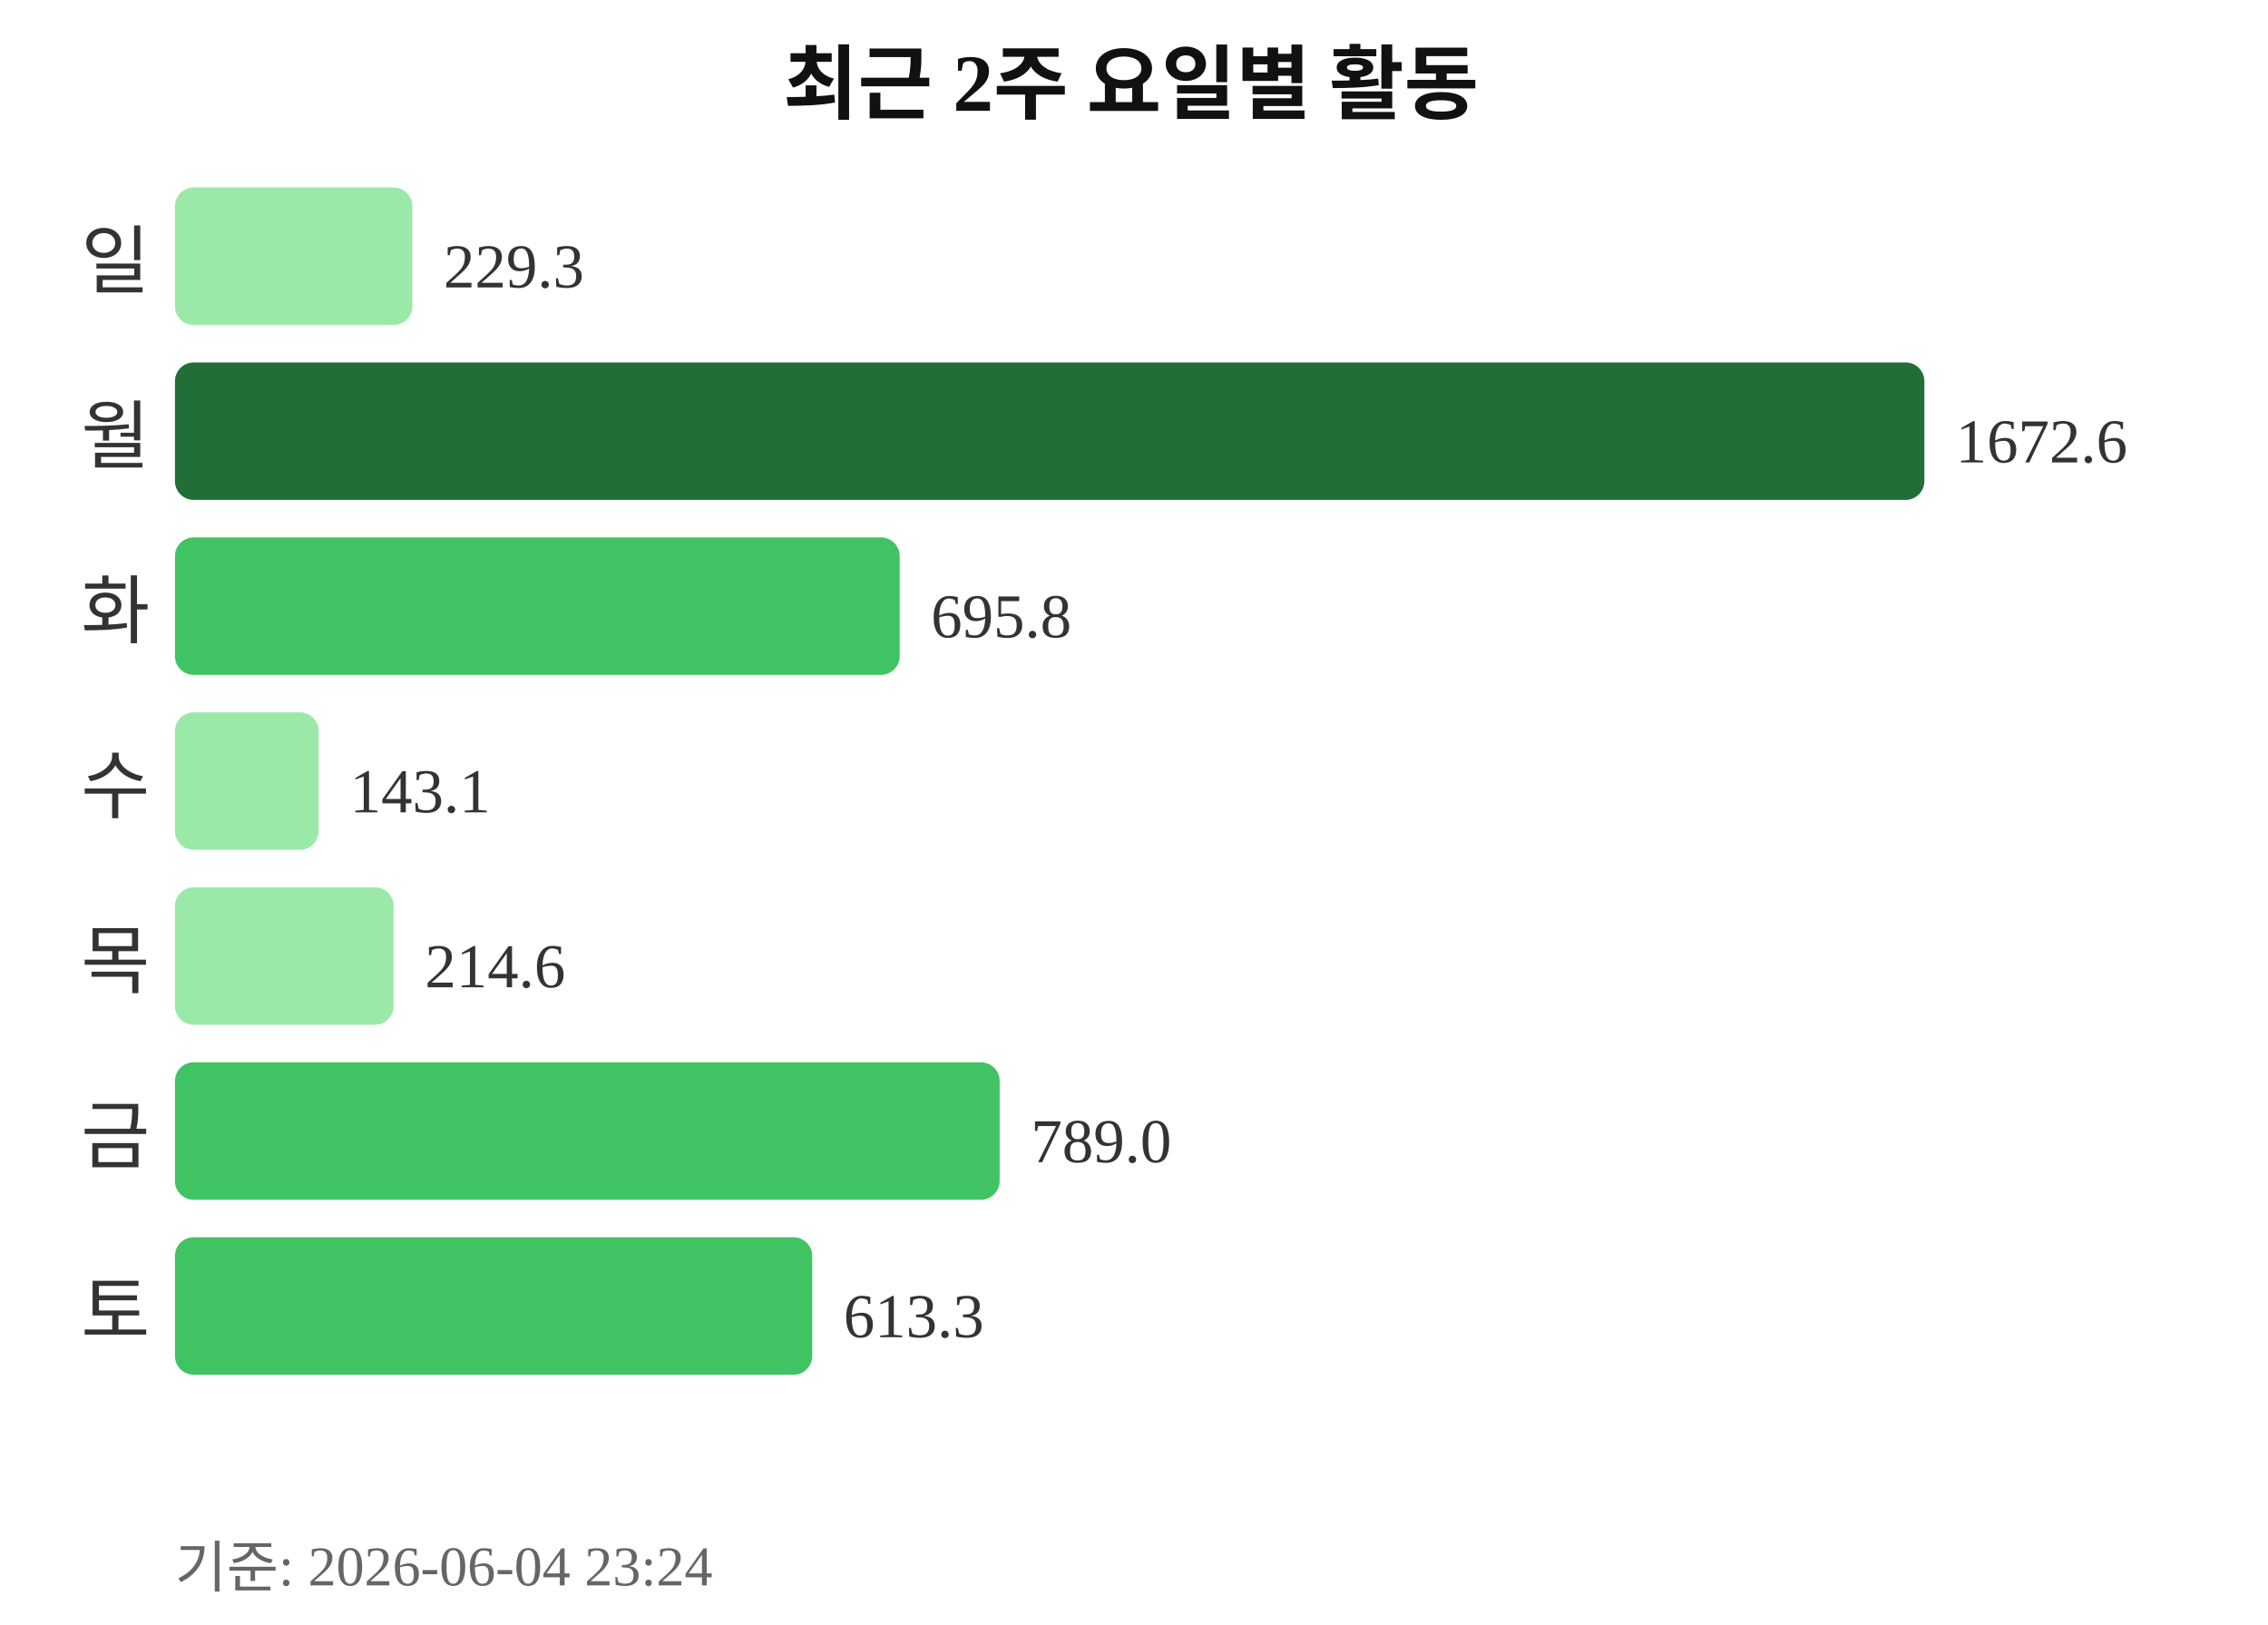
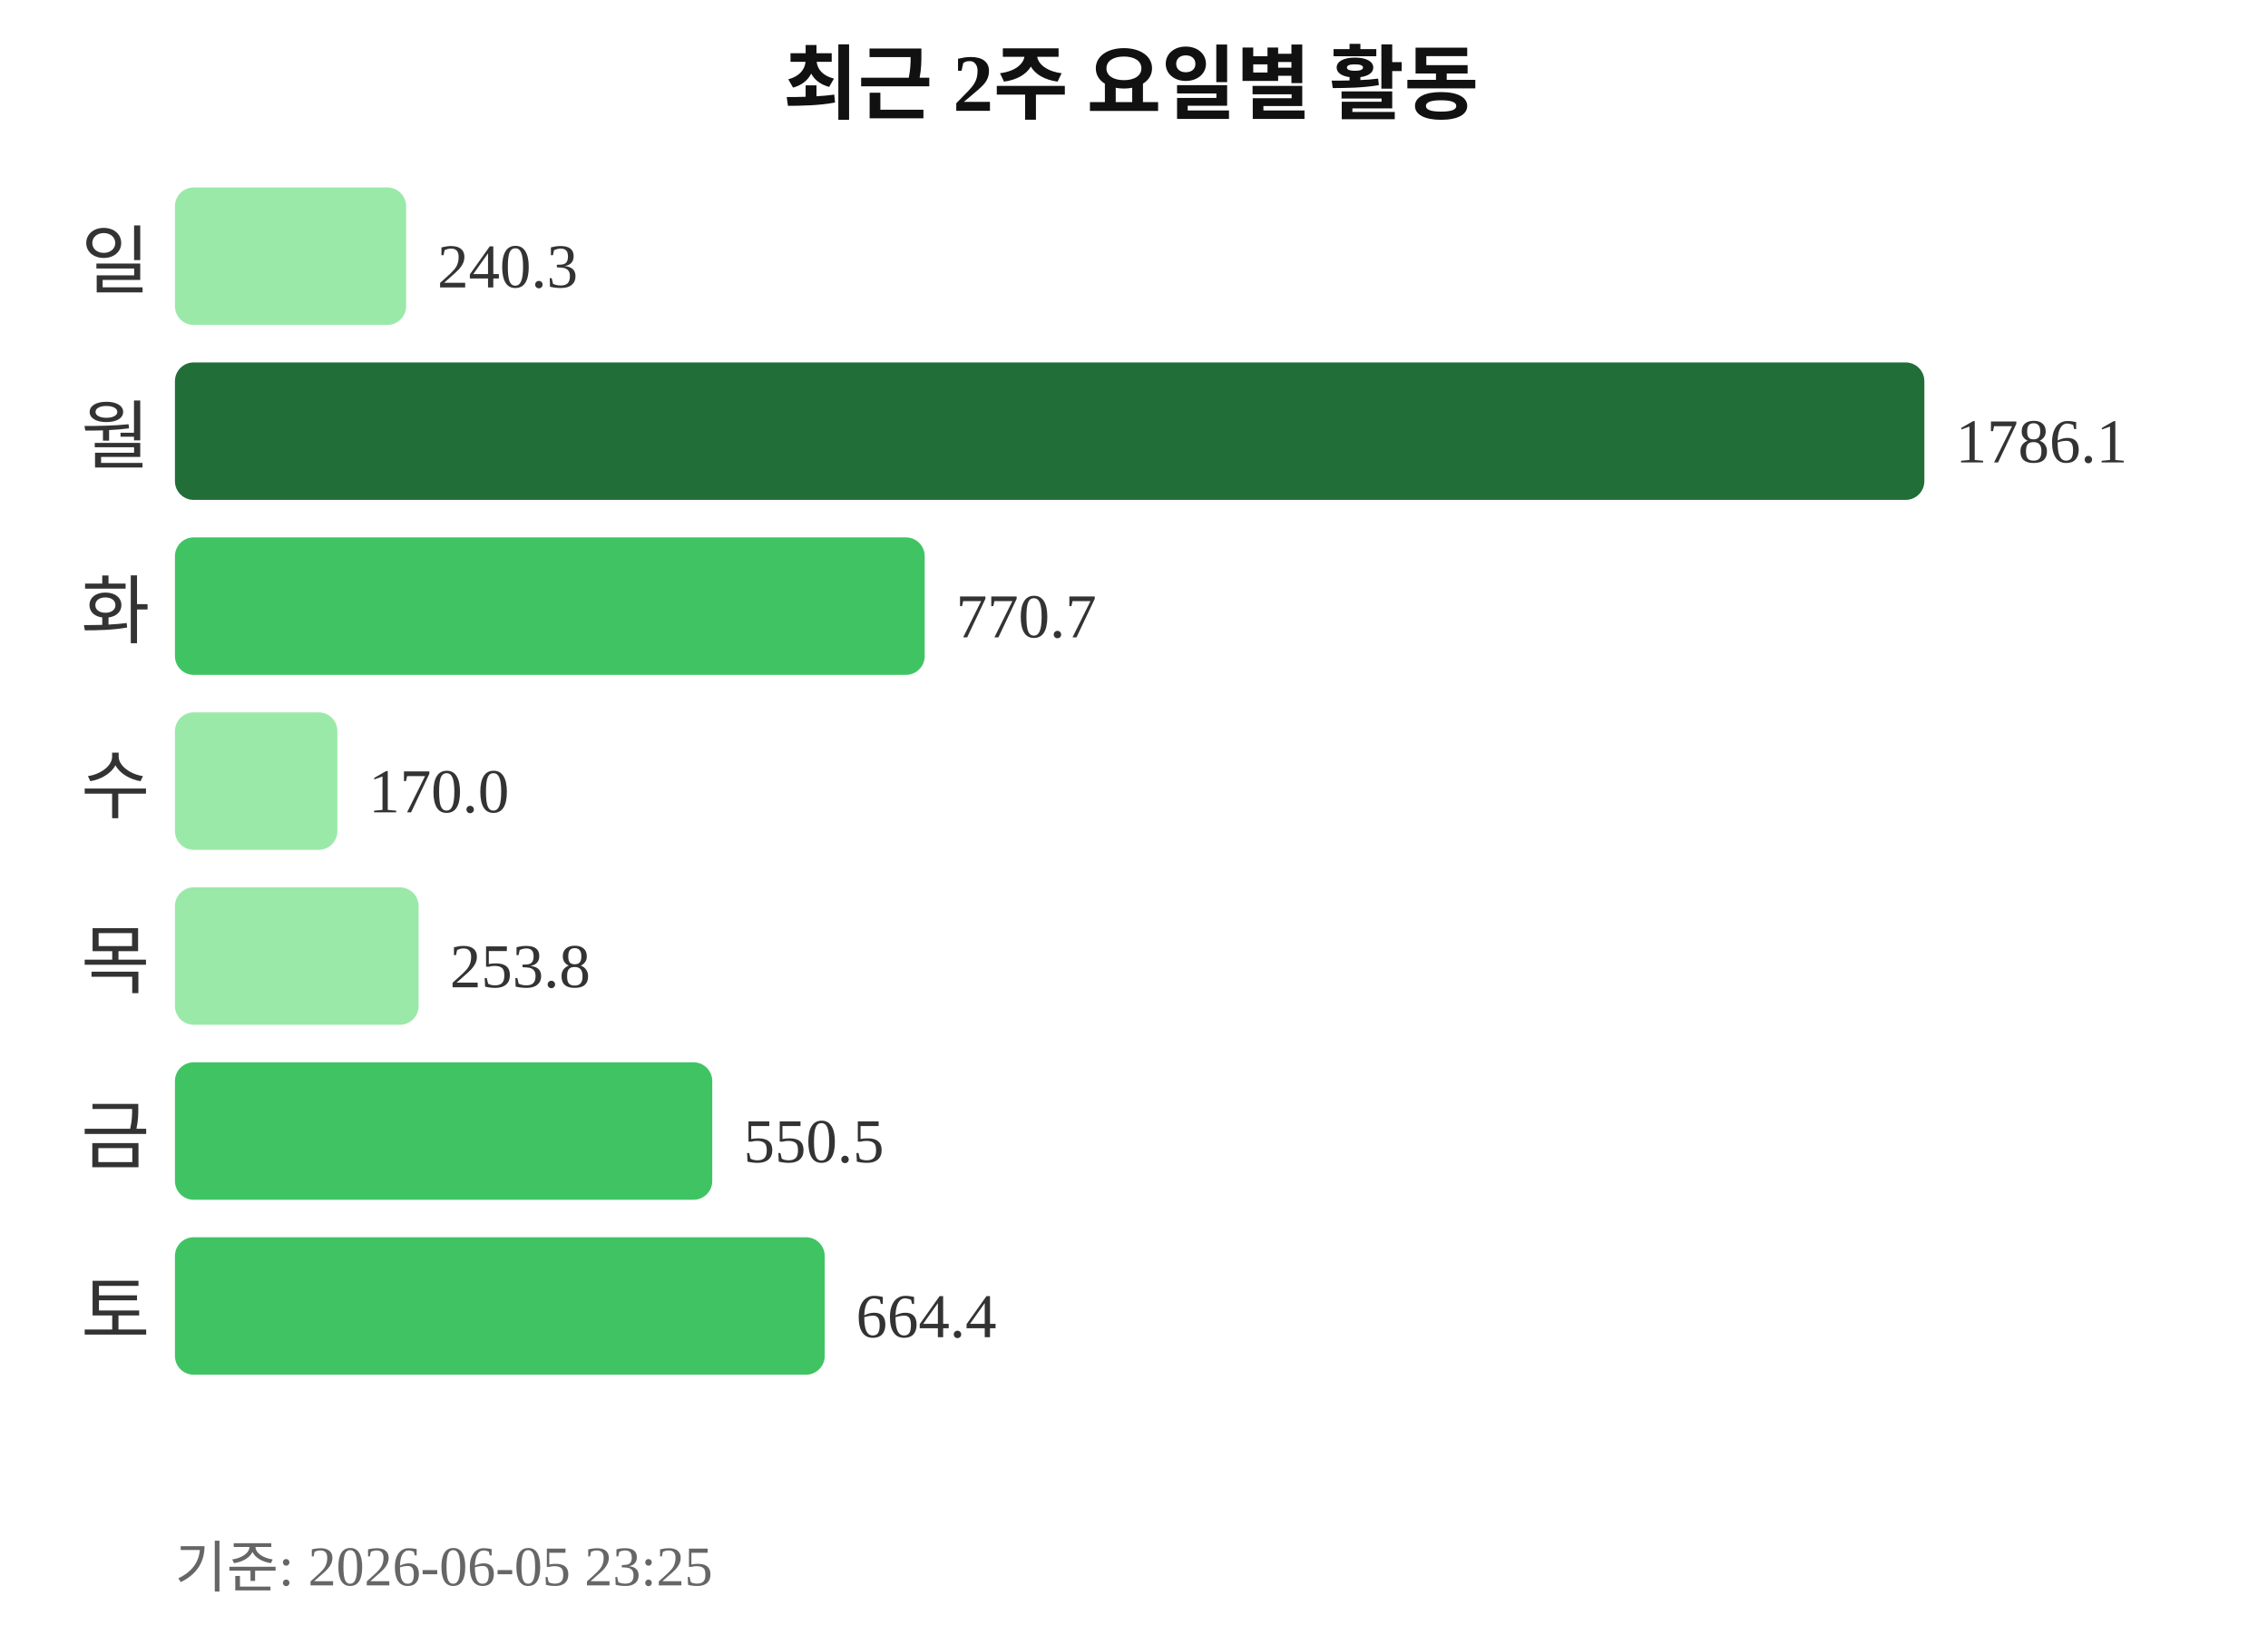
<svg xmlns="http://www.w3.org/2000/svg" width="363" height="260">
  <text x="181" y="18" text-anchor="middle" font-size="13" font-weight="bold" fill="#111111">최근 2주 요일별 활동</text>
  <text x="24" y="46" text-anchor="end" font-size="12" fill="#333333">일</text>
-   <rect x="28" y="30" width="38" height="22" rx="3" fill="#9be9a8" />
-   <text x="71" y="46" font-size="10" fill="#333333">229.3</text>
+   <rect x="28" y="30" width="37" height="22" rx="3" fill="#9be9a8" />
+   <text x="70" y="46" font-size="10" fill="#333333">240.3</text>
  <text x="24" y="74" text-anchor="end" font-size="12" fill="#333333">월</text>
  <rect x="28" y="58" width="280" height="22" rx="3" fill="#216e39" />
-   <text x="313" y="74" font-size="10" fill="#333333">1672.6</text>
+   <text x="313" y="74" font-size="10" fill="#333333">1786.1</text>
  <text x="24" y="102" text-anchor="end" font-size="12" fill="#333333">화</text>
-   <rect x="28" y="86" width="116" height="22" rx="3" fill="#40c463" />
-   <text x="149" y="102" font-size="10" fill="#333333">695.8</text>
+   <rect x="28" y="86" width="120" height="22" rx="3" fill="#40c463" />
+   <text x="153" y="102" font-size="10" fill="#333333">770.7</text>
  <text x="24" y="130" text-anchor="end" font-size="12" fill="#333333">수</text>
-   <rect x="28" y="114" width="23" height="22" rx="3" fill="#9be9a8" />
-   <text x="56" y="130" font-size="10" fill="#333333">143.1</text>
+   <rect x="28" y="114" width="26" height="22" rx="3" fill="#9be9a8" />
+   <text x="59" y="130" font-size="10" fill="#333333">170.0</text>
  <text x="24" y="158" text-anchor="end" font-size="12" fill="#333333">목</text>
-   <rect x="28" y="142" width="35" height="22" rx="3" fill="#9be9a8" />
-   <text x="68" y="158" font-size="10" fill="#333333">214.6</text>
+   <rect x="28" y="142" width="39" height="22" rx="3" fill="#9be9a8" />
+   <text x="72" y="158" font-size="10" fill="#333333">253.8</text>
  <text x="24" y="186" text-anchor="end" font-size="12" fill="#333333">금</text>
-   <rect x="28" y="170" width="132" height="22" rx="3" fill="#40c463" />
-   <text x="165" y="186" font-size="10" fill="#333333">789.0</text>
+   <rect x="28" y="170" width="86" height="22" rx="3" fill="#40c463" />
+   <text x="119" y="186" font-size="10" fill="#333333">550.5</text>
  <text x="24" y="214" text-anchor="end" font-size="12" fill="#333333">토</text>
-   <rect x="28" y="198" width="102" height="22" rx="3" fill="#40c463" />
-   <text x="135" y="214" font-size="10" fill="#333333">613.3</text>
-   <text x="28" y="254" font-size="9" fill="#666666">기준: 2026-06-04 23:24</text>
+   <rect x="28" y="198" width="104" height="22" rx="3" fill="#40c463" />
+   <text x="137" y="214" font-size="10" fill="#333333">664.4</text>
+   <text x="28" y="254" font-size="9" fill="#666666">기준: 2026-06-05 23:25</text>
</svg>
